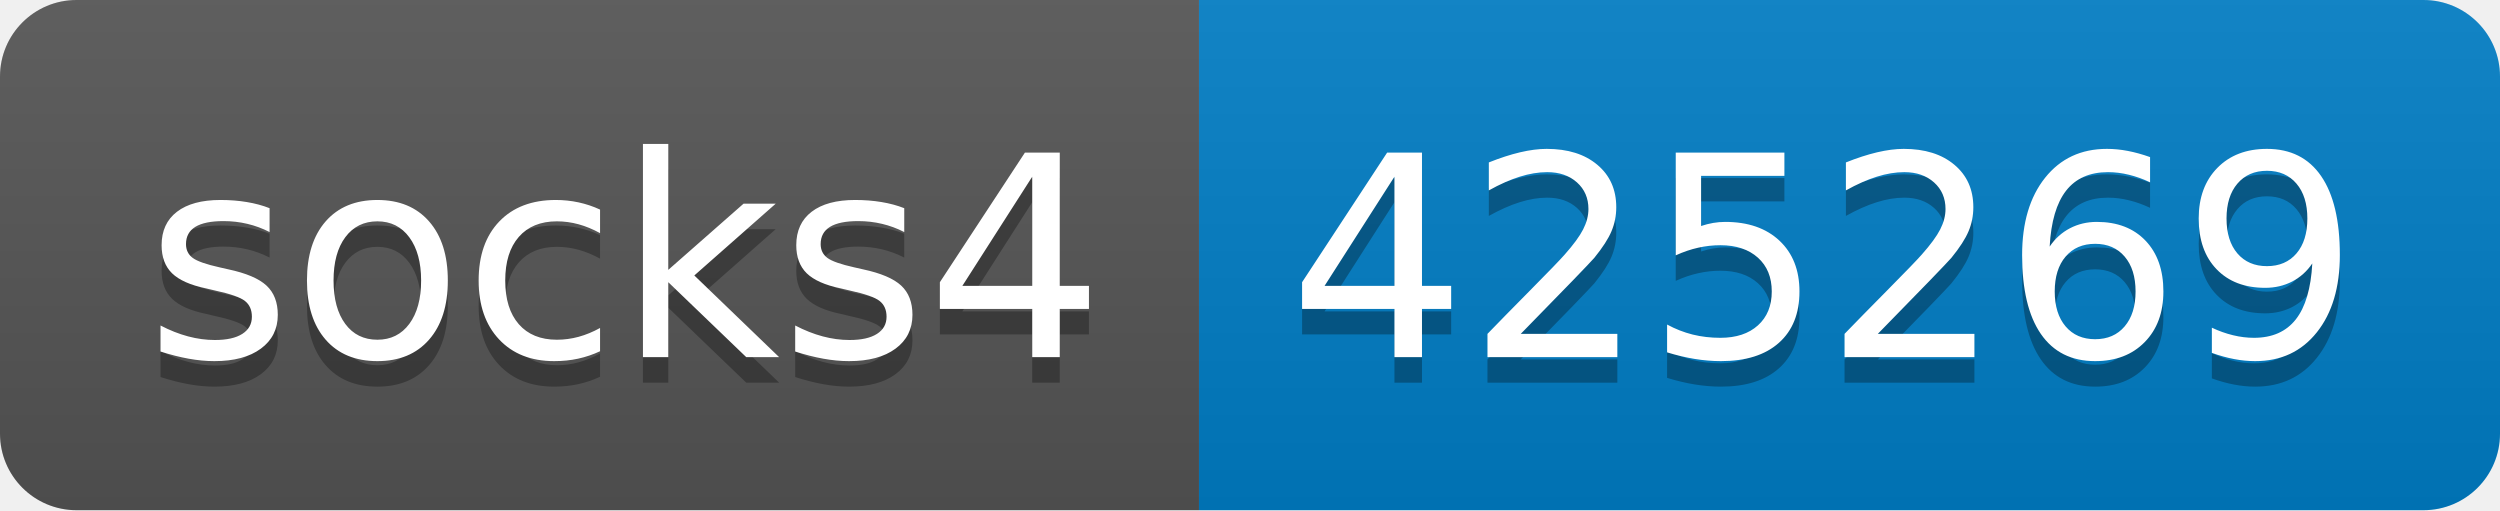
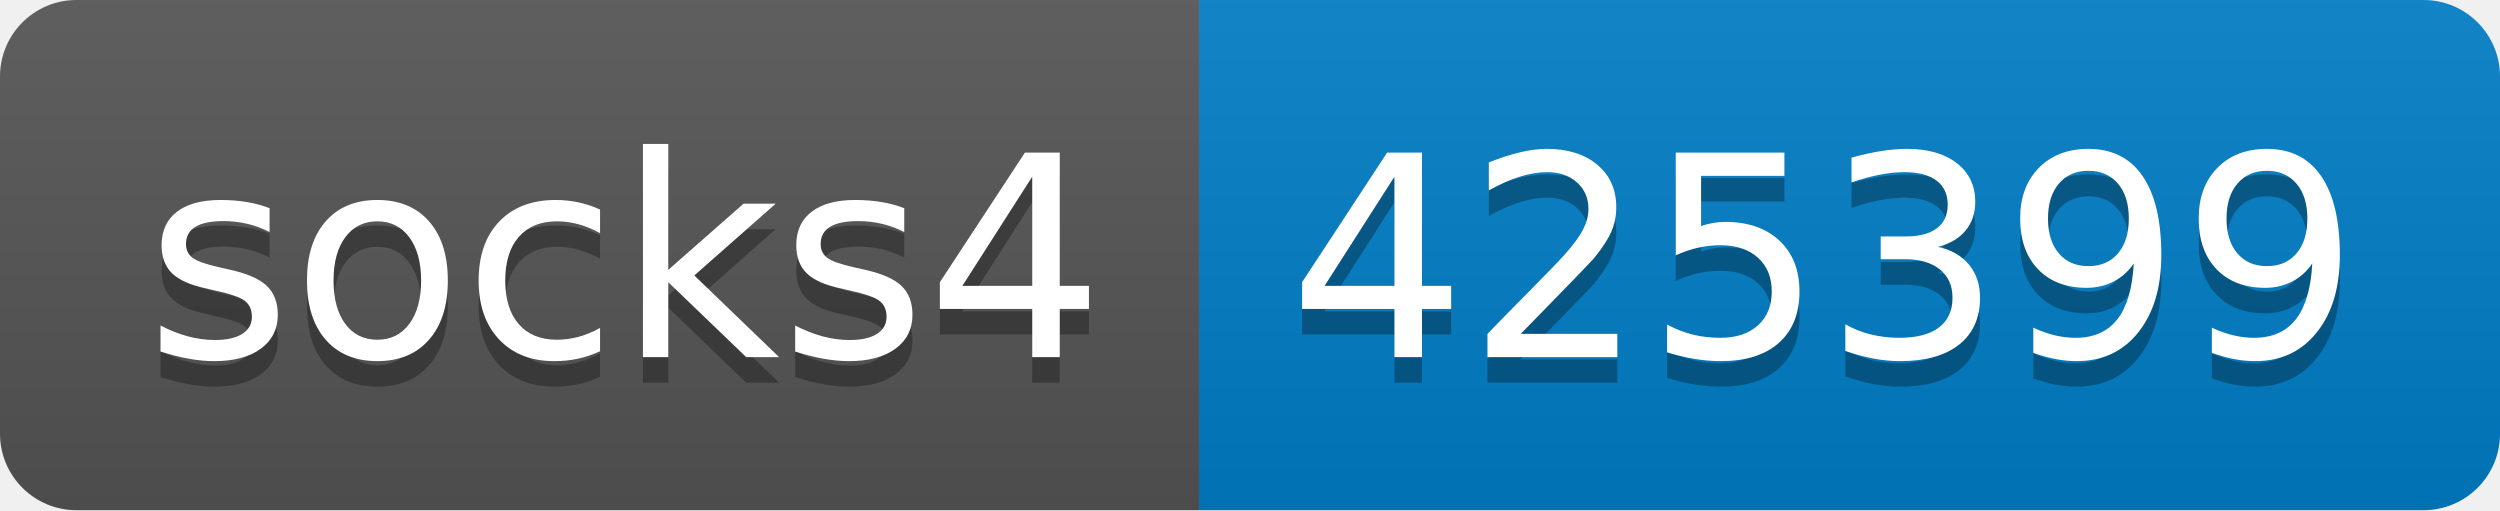
- <svg xmlns="http://www.w3.org/2000/svg" width="98" height="20" role="img" aria-label="socks4: 425269">
+ <svg xmlns="http://www.w3.org/2000/svg" width="98" height="20" role="img" aria-label="socks4: 425399">
  <linearGradient id="s" x2="0" y2="100%">
    <stop offset="0" stop-color="#bbb" stop-opacity=".1" />
    <stop offset="1" stop-opacity=".1" />
  </linearGradient>
  <clipPath id="r">
    <rect width="98" height="20" rx="3" fill="#fff" />
  </clipPath>
  <g clip-path="url(#r)">
    <rect width="47" height="20" fill="#555" />
    <rect x="47" width="51" height="20" fill="#007ec6" />
    <rect width="98" height="20" fill="url(#s)" />
  </g>
  <g fill="#fff" text-anchor="middle" font-family="Verdana,Geneva,DejaVu Sans,sans-serif" text-rendering="geometricPrecision" font-size="110">
    <text aria-hidden="true" x="245" y="150" fill="#010101" fill-opacity=".3" transform="scale(.1)" textLength="370">socks4</text>
    <text x="245" y="140" transform="scale(.1)" fill="#fff" textLength="370">socks4</text>
-     <text aria-hidden="true" x="715" y="150" fill="#010101" fill-opacity=".3" transform="scale(.1)" textLength="410">425269</text>
-     <text x="715" y="140" transform="scale(.1)" fill="#fff" textLength="410">425269</text>
+     <text aria-hidden="true" x="715" y="150" fill="#010101" fill-opacity=".3" transform="scale(.1)" textLength="410">425399</text>
+     <text x="715" y="140" transform="scale(.1)" fill="#fff" textLength="410">425399</text>
  </g>
</svg>
